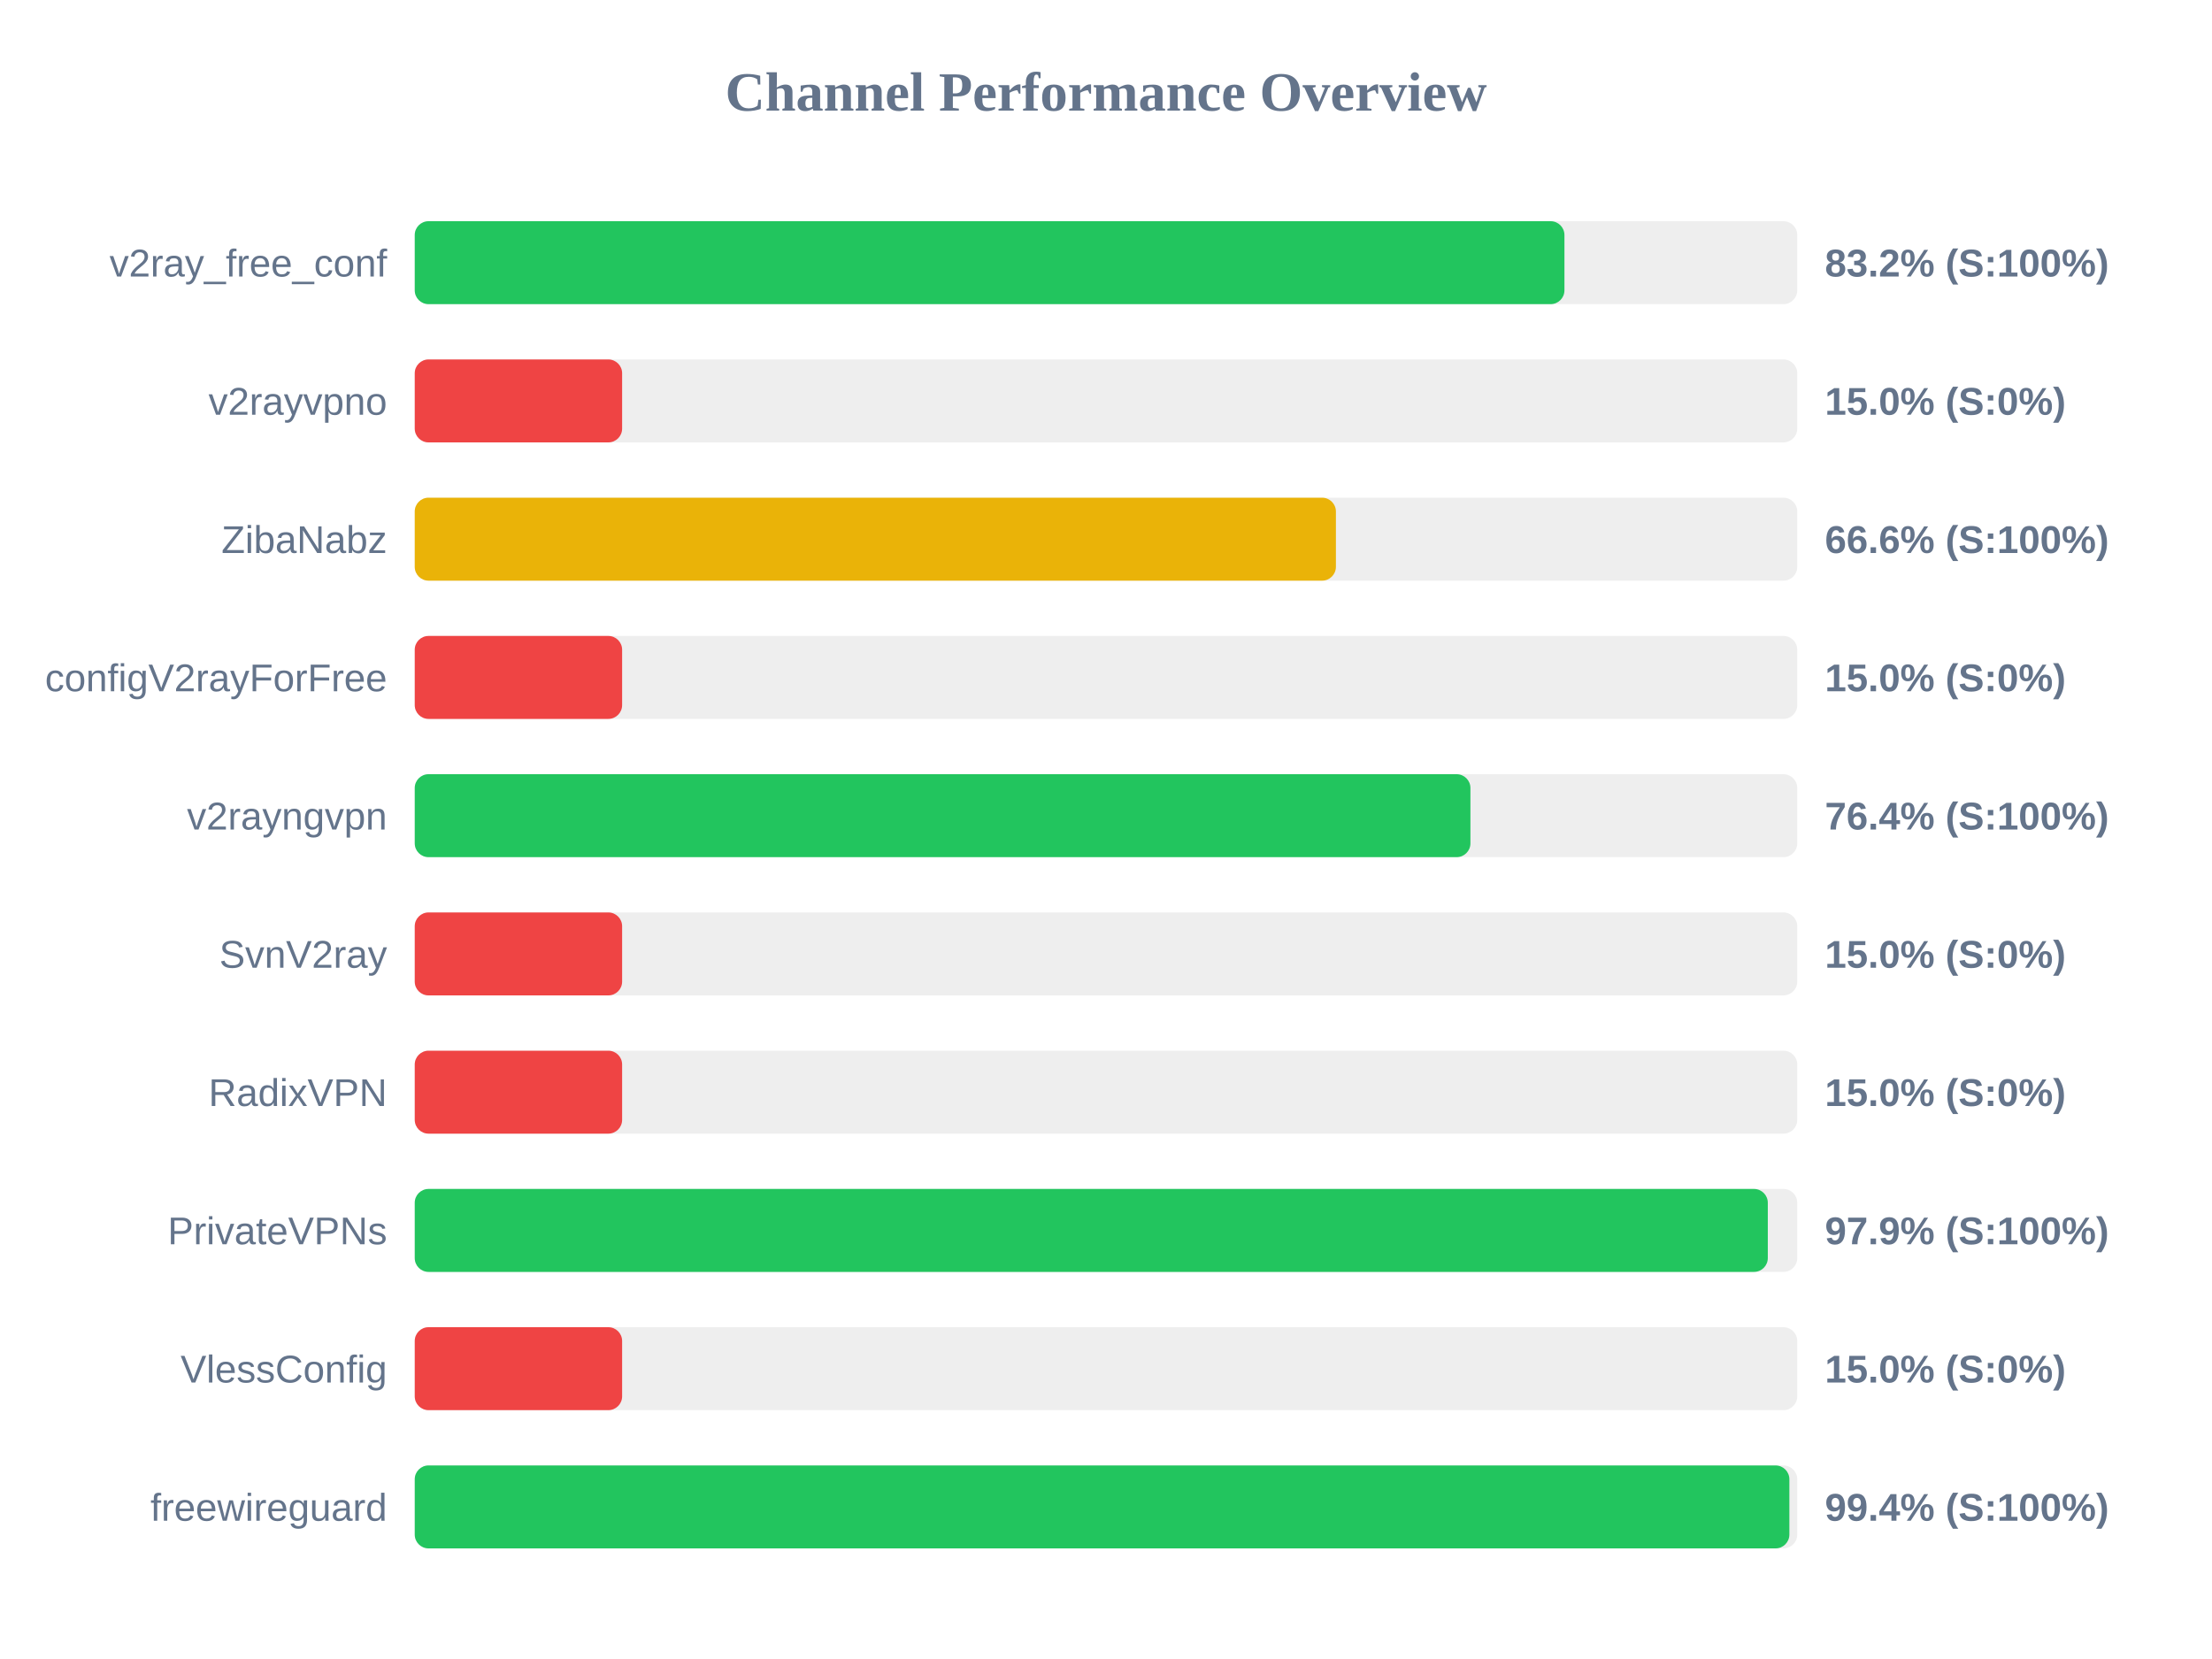
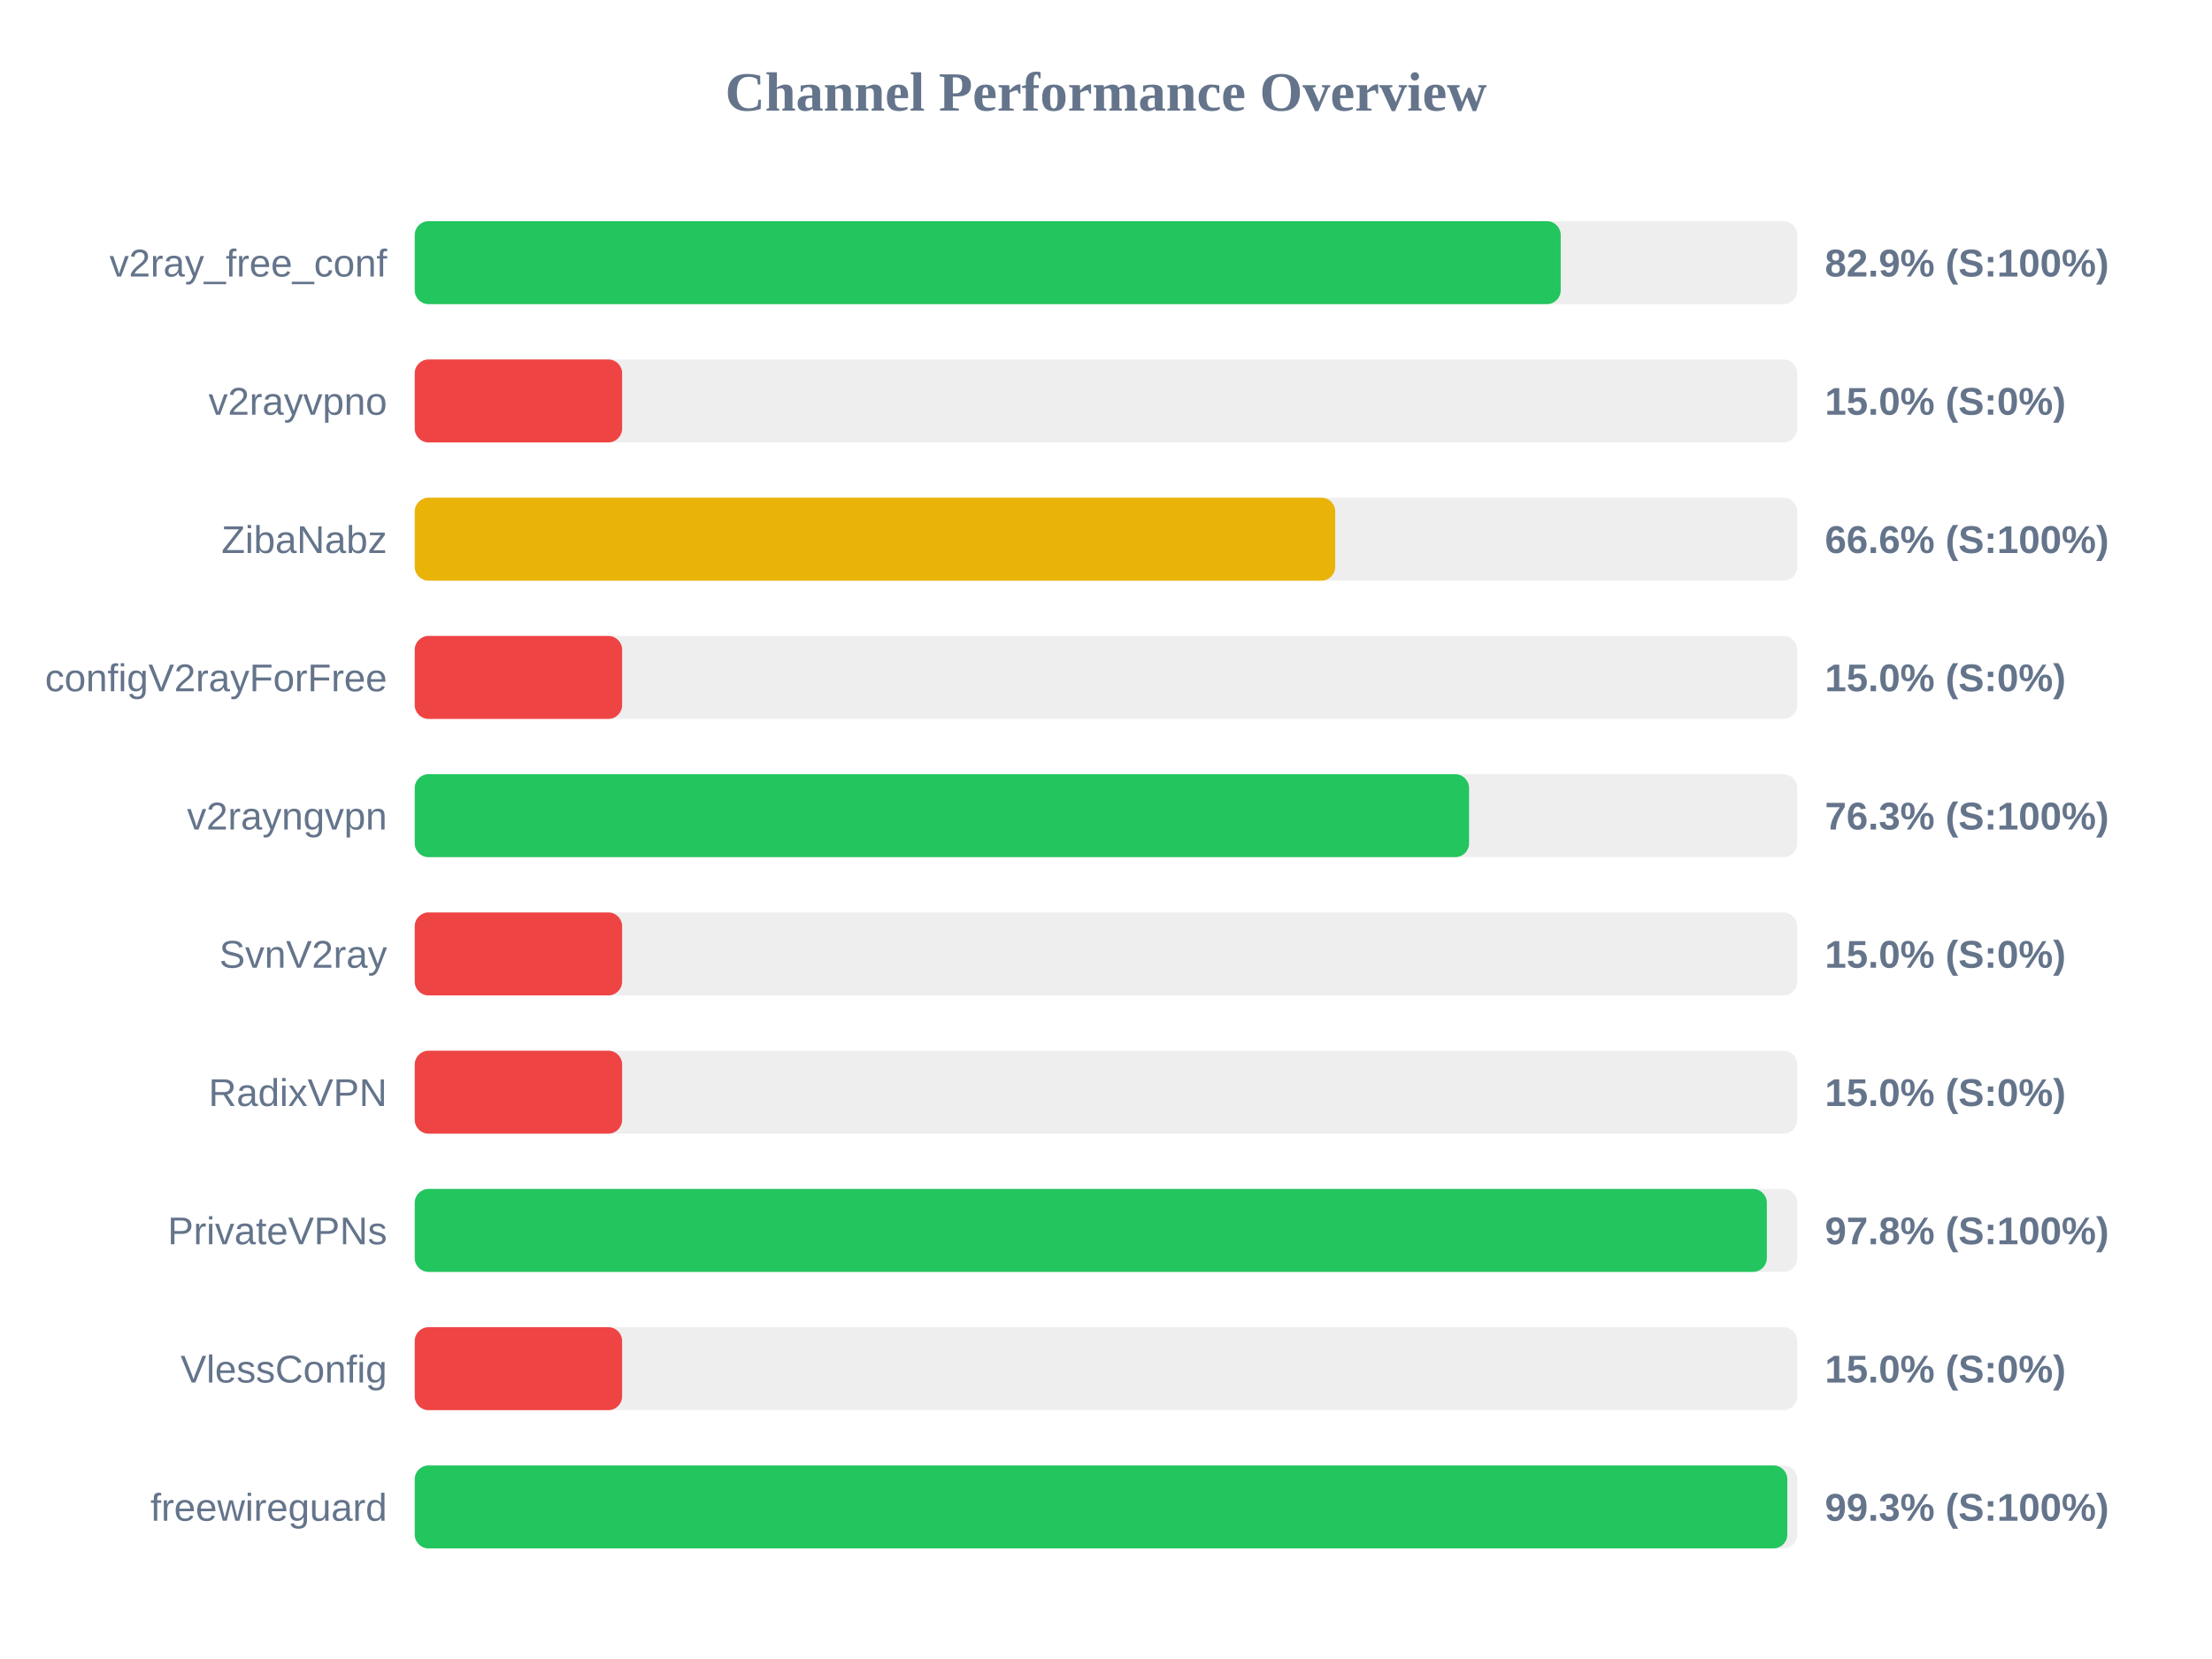
<svg xmlns="http://www.w3.org/2000/svg" width="800" height="600" version="1.1">
  <style>
        .row { font: 14px Arial; fill: #64748b; }
        .score { font: bold 14px Arial; fill: #64748b; }
    </style>
  <text x="400" y="40" text-anchor="middle" font-size="20px" font-weight="bold" fill="#64748b">Channel Performance Overview</text>
  <rect x="150" y="80" width="500" height="30" fill="#eee" rx="5" />
-   <rect x="150" y="80" width="415.8" height="30" fill="#22c55e" rx="5" />
+   <rect x="150" y="80" width="414.45" height="30" fill="#22c55e" rx="5" />
  <text x="140" y="100" text-anchor="end" class="row">v2ray_free_conf</text>
-   <text x="660" y="100" text-anchor="start" class="score">83.2% (S:100%)</text>
+   <text x="660" y="100" text-anchor="start" class="score">82.9% (S:100%)</text>
  <rect x="150" y="130" width="500" height="30" fill="#eee" rx="5" />
  <rect x="150" y="130" width="75.0" height="30" fill="#ef4444" rx="5" />
  <text x="140" y="150" text-anchor="end" class="row">v2rayvpno</text>
  <text x="660" y="150" text-anchor="start" class="score">15.0% (S:0%)</text>
  <rect x="150" y="180" width="500" height="30" fill="#eee" rx="5" />
-   <rect x="150" y="180" width="333.15" height="30" fill="#eab308" rx="5" />
+   <rect x="150" y="180" width="332.9" height="30" fill="#eab308" rx="5" />
  <text x="140" y="200" text-anchor="end" class="row">ZibaNabz</text>
  <text x="660" y="200" text-anchor="start" class="score">66.6% (S:100%)</text>
  <rect x="150" y="230" width="500" height="30" fill="#eee" rx="5" />
  <rect x="150" y="230" width="75.0" height="30" fill="#ef4444" rx="5" />
  <text x="140" y="250" text-anchor="end" class="row">configV2rayForFree</text>
  <text x="660" y="250" text-anchor="start" class="score">15.0% (S:0%)</text>
  <rect x="150" y="280" width="500" height="30" fill="#eee" rx="5" />
-   <rect x="150" y="280" width="381.8" height="30" fill="#22c55e" rx="5" />
+   <rect x="150" y="280" width="381.3" height="30" fill="#22c55e" rx="5" />
  <text x="140" y="300" text-anchor="end" class="row">v2rayngvpn</text>
-   <text x="660" y="300" text-anchor="start" class="score">76.4% (S:100%)</text>
+   <text x="660" y="300" text-anchor="start" class="score">76.3% (S:100%)</text>
  <rect x="150" y="330" width="500" height="30" fill="#eee" rx="5" />
  <rect x="150" y="330" width="75.0" height="30" fill="#ef4444" rx="5" />
  <text x="140" y="350" text-anchor="end" class="row">SvnV2ray</text>
  <text x="660" y="350" text-anchor="start" class="score">15.0% (S:0%)</text>
  <rect x="150" y="380" width="500" height="30" fill="#eee" rx="5" />
  <rect x="150" y="380" width="75.0" height="30" fill="#ef4444" rx="5" />
  <text x="140" y="400" text-anchor="end" class="row">RadixVPN</text>
  <text x="660" y="400" text-anchor="start" class="score">15.0% (S:0%)</text>
  <rect x="150" y="430" width="500" height="30" fill="#eee" rx="5" />
-   <rect x="150" y="430" width="489.35" height="30" fill="#22c55e" rx="5" />
+   <rect x="150" y="430" width="489.0" height="30" fill="#22c55e" rx="5" />
  <text x="140" y="450" text-anchor="end" class="row">PrivateVPNs</text>
-   <text x="660" y="450" text-anchor="start" class="score">97.9% (S:100%)</text>
+   <text x="660" y="450" text-anchor="start" class="score">97.8% (S:100%)</text>
  <rect x="150" y="480" width="500" height="30" fill="#eee" rx="5" />
  <rect x="150" y="480" width="75.0" height="30" fill="#ef4444" rx="5" />
  <text x="140" y="500" text-anchor="end" class="row">VlessConfig</text>
  <text x="660" y="500" text-anchor="start" class="score">15.0% (S:0%)</text>
  <rect x="150" y="530" width="500" height="30" fill="#eee" rx="5" />
-   <rect x="150" y="530" width="497.15" height="30" fill="#22c55e" rx="5" />
+   <rect x="150" y="530" width="496.4" height="30" fill="#22c55e" rx="5" />
  <text x="140" y="550" text-anchor="end" class="row">freewireguard</text>
-   <text x="660" y="550" text-anchor="start" class="score">99.4% (S:100%)</text>
+   <text x="660" y="550" text-anchor="start" class="score">99.3% (S:100%)</text>
</svg>
